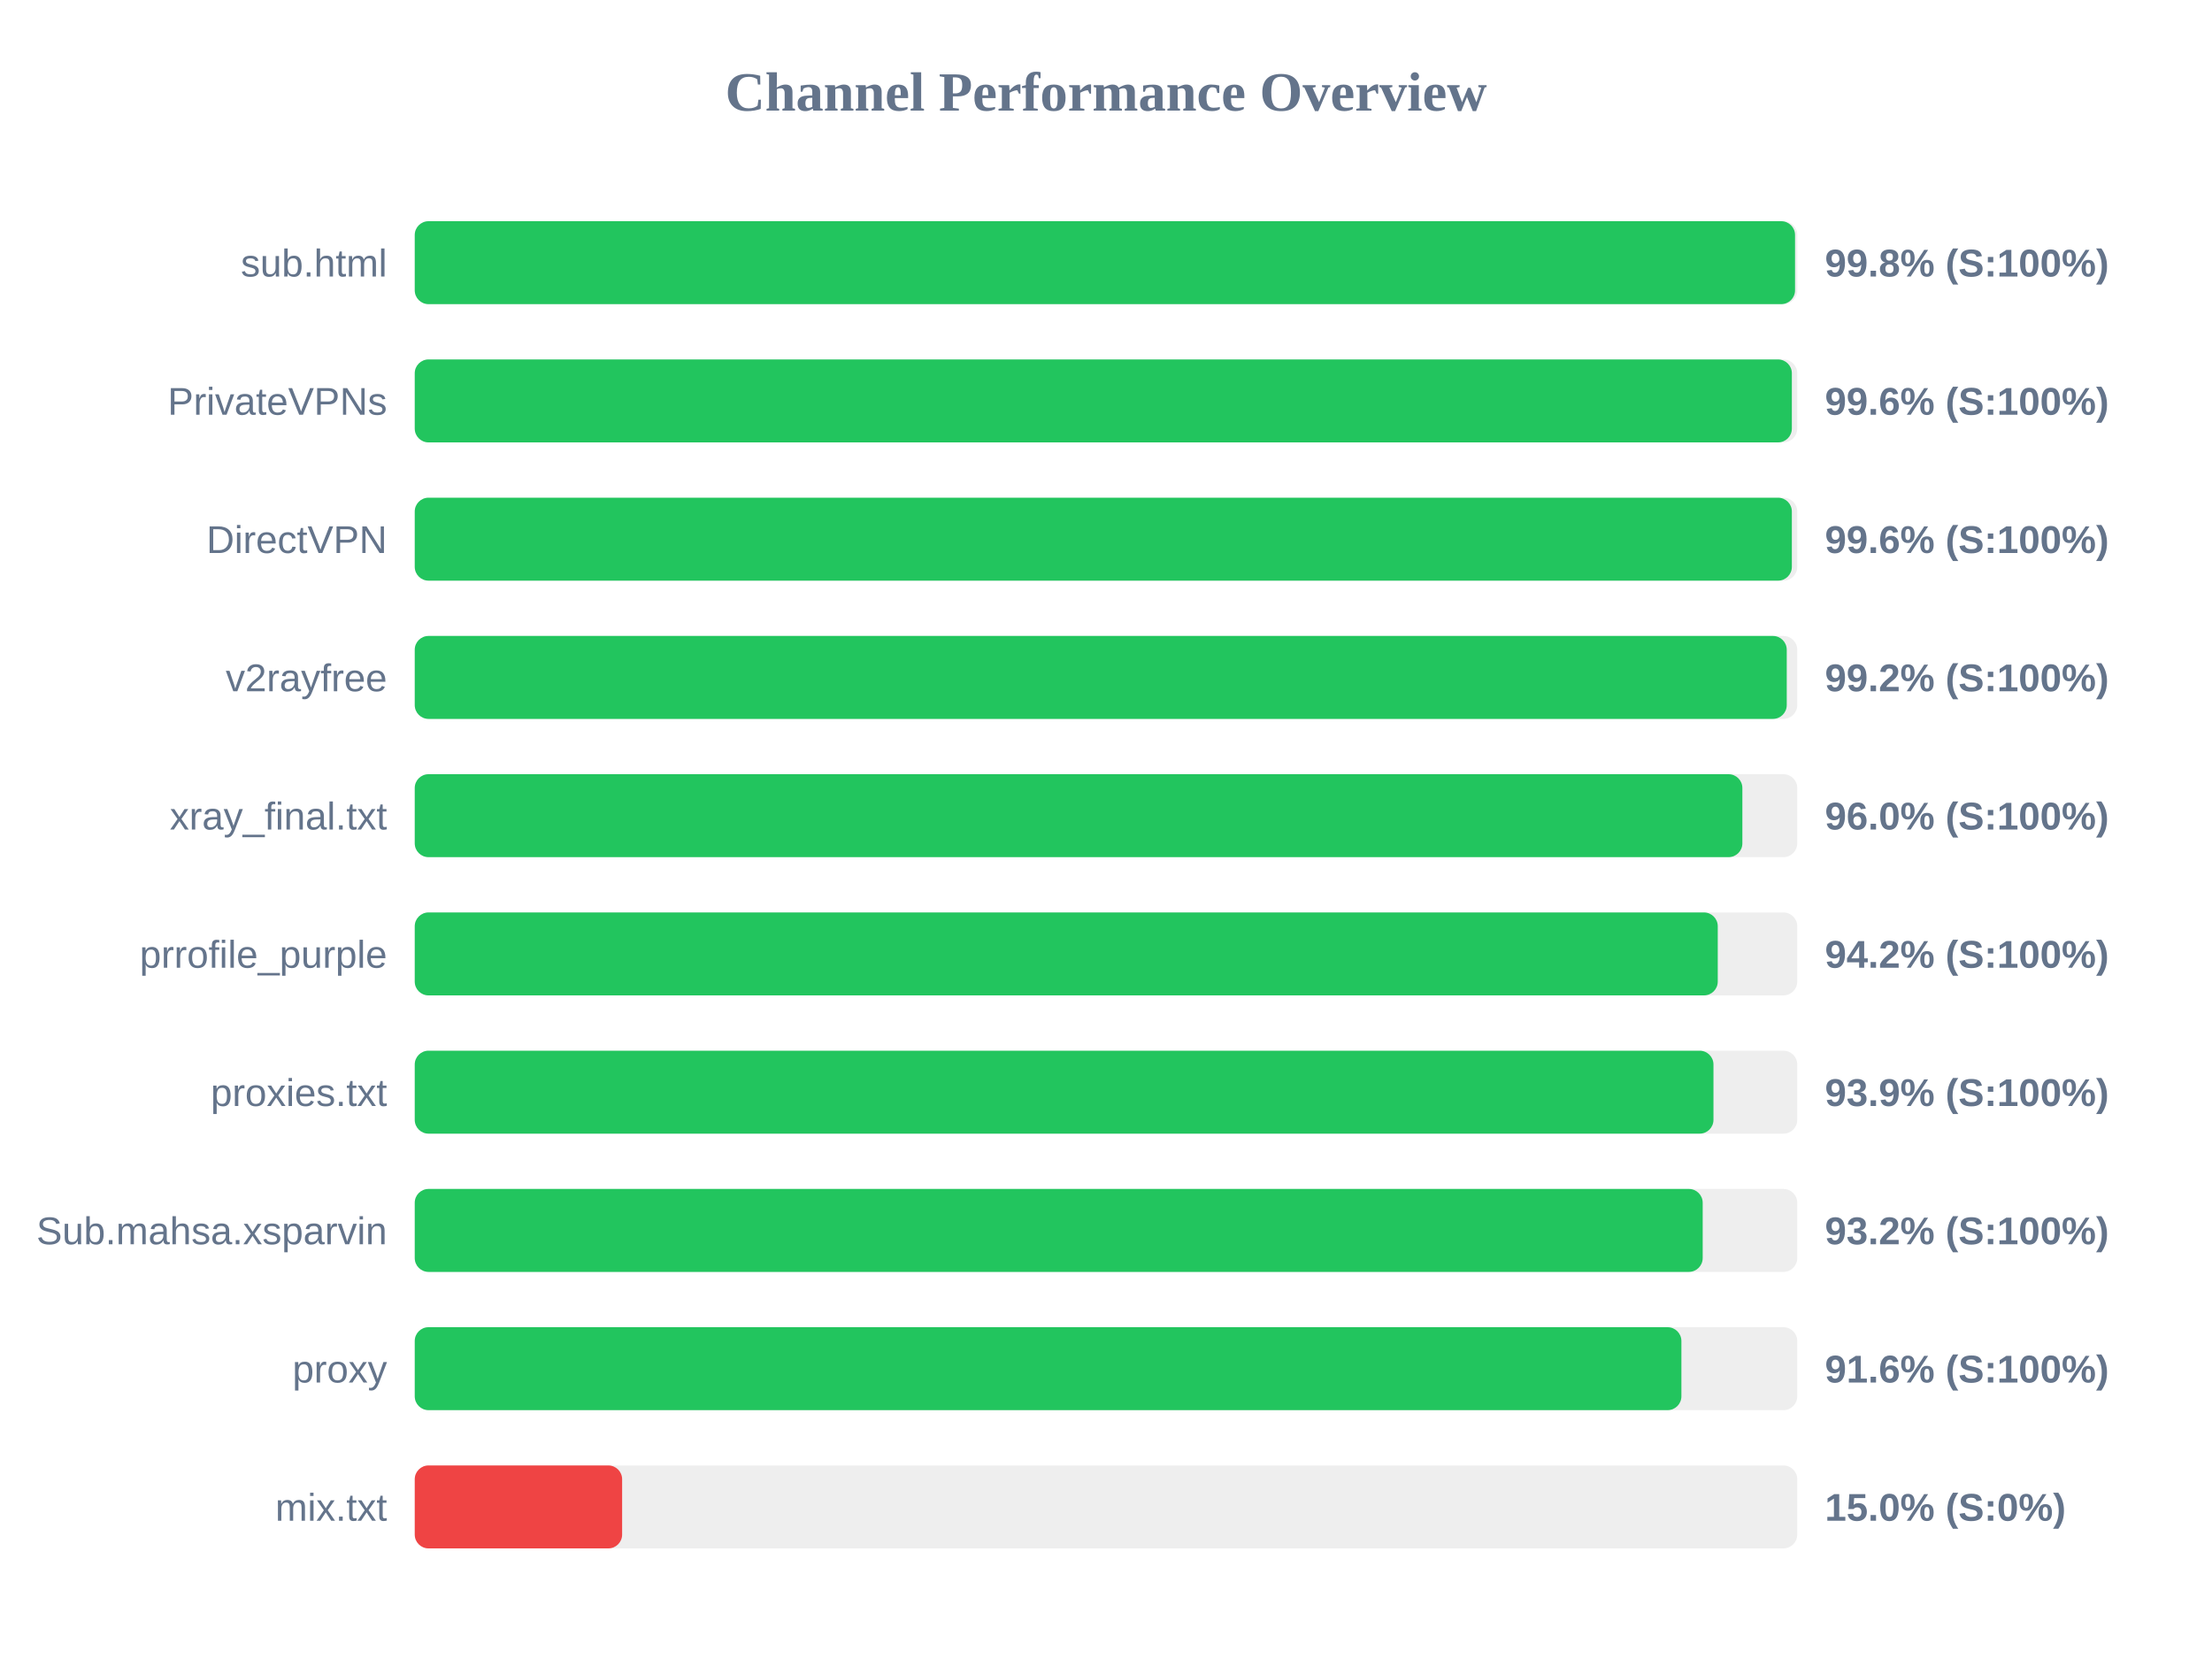
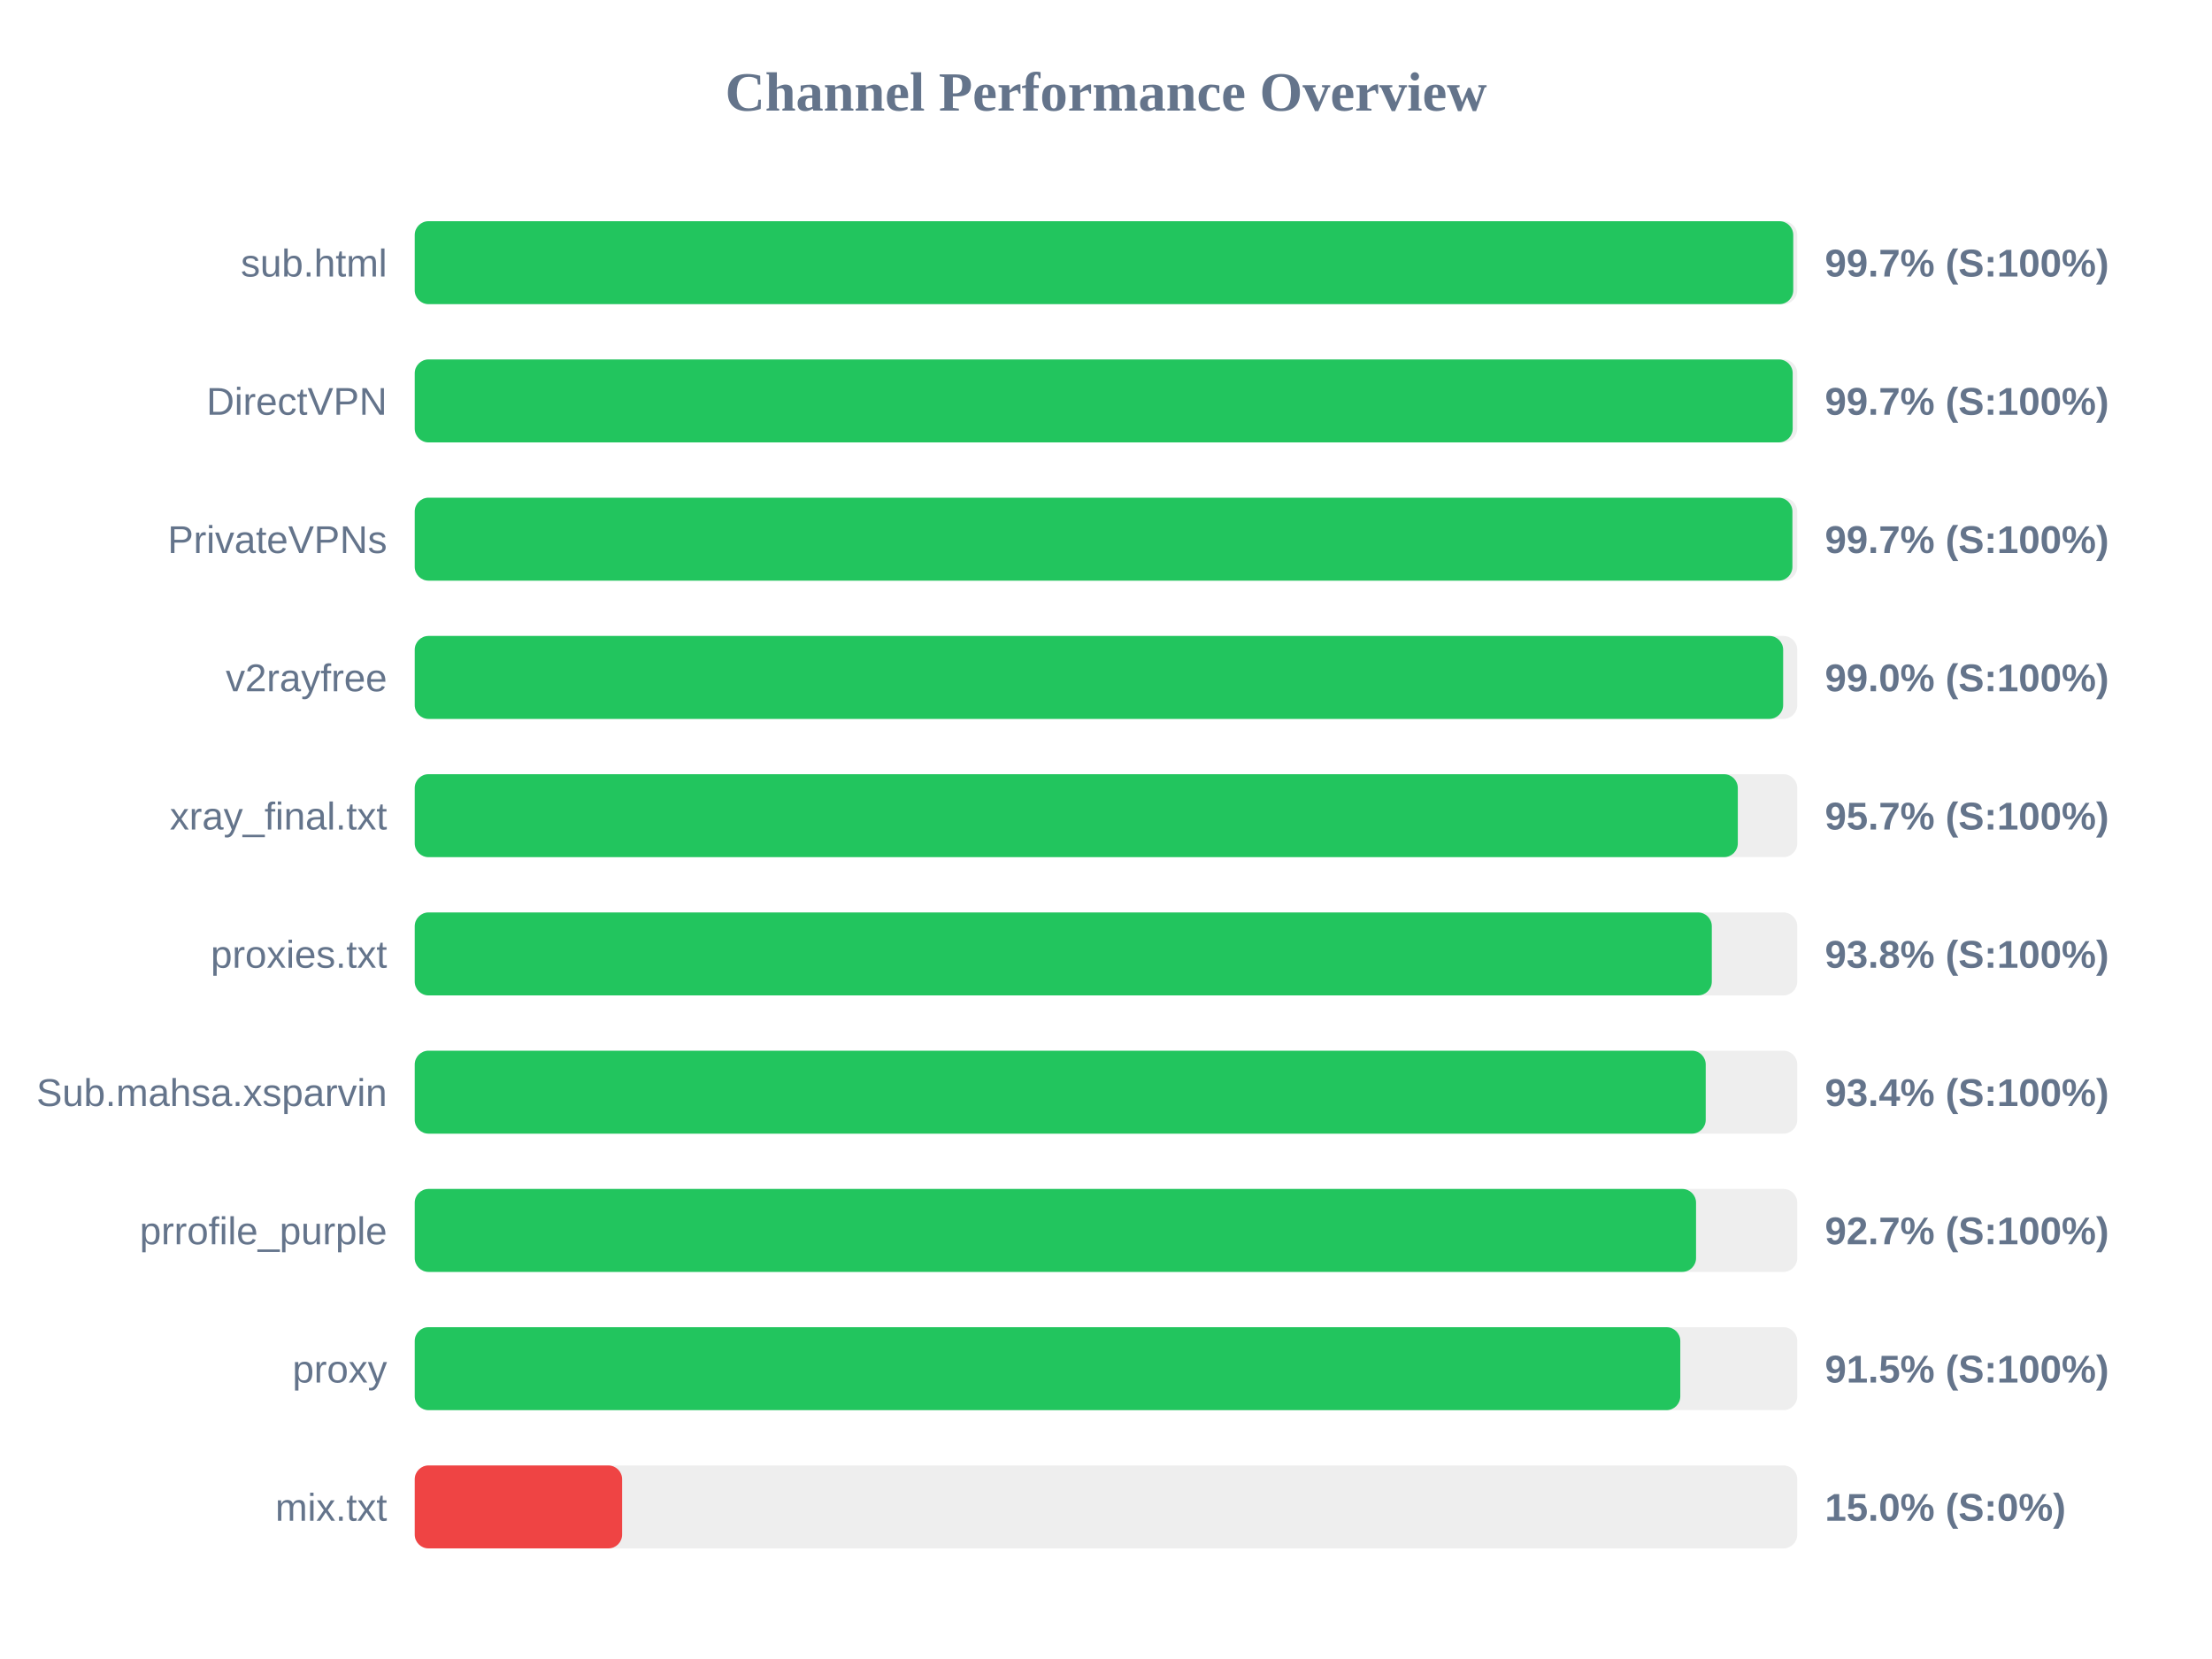
<svg xmlns="http://www.w3.org/2000/svg" width="800" height="600" version="1.1">
  <style>
        .row { font: 14px Arial; fill: #64748b; }
        .score { font: bold 14px Arial; fill: #64748b; }
    </style>
  <text x="400" y="40" text-anchor="middle" font-size="20px" font-weight="bold" fill="#64748b">Channel Performance Overview</text>
  <rect x="150" y="80" width="500" height="30" fill="#eee" rx="5" />
-   <rect x="150" y="80" width="499.2" height="30" fill="#22c55e" rx="5" />
+   <rect x="150" y="80" width="498.55" height="30" fill="#22c55e" rx="5" />
  <text x="140" y="100" text-anchor="end" class="row">sub.html</text>
-   <text x="660" y="100" text-anchor="start" class="score">99.8% (S:100%)</text>
+   <text x="660" y="100" text-anchor="start" class="score">99.7% (S:100%)</text>
  <rect x="150" y="130" width="500" height="30" fill="#eee" rx="5" />
-   <rect x="150" y="130" width="498.05" height="30" fill="#22c55e" rx="5" />
-   <text x="140" y="150" text-anchor="end" class="row">PrivateVPNs</text>
-   <text x="660" y="150" text-anchor="start" class="score">99.6% (S:100%)</text>
+   <rect x="150" y="130" width="498.35" height="30" fill="#22c55e" rx="5" />
+   <text x="140" y="150" text-anchor="end" class="row">DirectVPN</text>
+   <text x="660" y="150" text-anchor="start" class="score">99.7% (S:100%)</text>
  <rect x="150" y="180" width="500" height="30" fill="#eee" rx="5" />
-   <rect x="150" y="180" width="498.05" height="30" fill="#22c55e" rx="5" />
-   <text x="140" y="200" text-anchor="end" class="row">DirectVPN</text>
-   <text x="660" y="200" text-anchor="start" class="score">99.6% (S:100%)</text>
+   <rect x="150" y="180" width="498.25" height="30" fill="#22c55e" rx="5" />
+   <text x="140" y="200" text-anchor="end" class="row">PrivateVPNs</text>
+   <text x="660" y="200" text-anchor="start" class="score">99.7% (S:100%)</text>
  <rect x="150" y="230" width="500" height="30" fill="#eee" rx="5" />
-   <rect x="150" y="230" width="496.2" height="30" fill="#22c55e" rx="5" />
+   <rect x="150" y="230" width="494.9" height="30" fill="#22c55e" rx="5" />
  <text x="140" y="250" text-anchor="end" class="row">v2rayfree</text>
-   <text x="660" y="250" text-anchor="start" class="score">99.2% (S:100%)</text>
+   <text x="660" y="250" text-anchor="start" class="score">99.0% (S:100%)</text>
  <rect x="150" y="280" width="500" height="30" fill="#eee" rx="5" />
-   <rect x="150" y="280" width="480.15" height="30" fill="#22c55e" rx="5" />
+   <rect x="150" y="280" width="478.5" height="30" fill="#22c55e" rx="5" />
  <text x="140" y="300" text-anchor="end" class="row">xray_final.txt</text>
-   <text x="660" y="300" text-anchor="start" class="score">96.0% (S:100%)</text>
+   <text x="660" y="300" text-anchor="start" class="score">95.7% (S:100%)</text>
  <rect x="150" y="330" width="500" height="30" fill="#eee" rx="5" />
-   <rect x="150" y="330" width="471.25" height="30" fill="#22c55e" rx="5" />
-   <text x="140" y="350" text-anchor="end" class="row">prrofile_purple</text>
-   <text x="660" y="350" text-anchor="start" class="score">94.2% (S:100%)</text>
+   <rect x="150" y="330" width="469.1" height="30" fill="#22c55e" rx="5" />
+   <text x="140" y="350" text-anchor="end" class="row">proxies.txt</text>
+   <text x="660" y="350" text-anchor="start" class="score">93.8% (S:100%)</text>
  <rect x="150" y="380" width="500" height="30" fill="#eee" rx="5" />
-   <rect x="150" y="380" width="469.7" height="30" fill="#22c55e" rx="5" />
-   <text x="140" y="400" text-anchor="end" class="row">proxies.txt</text>
-   <text x="660" y="400" text-anchor="start" class="score">93.9% (S:100%)</text>
+   <rect x="150" y="380" width="466.9" height="30" fill="#22c55e" rx="5" />
+   <text x="140" y="400" text-anchor="end" class="row">Sub.mahsa.xsparvin</text>
+   <text x="660" y="400" text-anchor="start" class="score">93.4% (S:100%)</text>
  <rect x="150" y="430" width="500" height="30" fill="#eee" rx="5" />
-   <rect x="150" y="430" width="465.8" height="30" fill="#22c55e" rx="5" />
-   <text x="140" y="450" text-anchor="end" class="row">Sub.mahsa.xsparvin</text>
-   <text x="660" y="450" text-anchor="start" class="score">93.2% (S:100%)</text>
+   <rect x="150" y="430" width="463.4" height="30" fill="#22c55e" rx="5" />
+   <text x="140" y="450" text-anchor="end" class="row">prrofile_purple</text>
+   <text x="660" y="450" text-anchor="start" class="score">92.7% (S:100%)</text>
  <rect x="150" y="480" width="500" height="30" fill="#eee" rx="5" />
-   <rect x="150" y="480" width="458.1" height="30" fill="#22c55e" rx="5" />
+   <rect x="150" y="480" width="457.7" height="30" fill="#22c55e" rx="5" />
  <text x="140" y="500" text-anchor="end" class="row">proxy</text>
-   <text x="660" y="500" text-anchor="start" class="score">91.6% (S:100%)</text>
+   <text x="660" y="500" text-anchor="start" class="score">91.5% (S:100%)</text>
  <rect x="150" y="530" width="500" height="30" fill="#eee" rx="5" />
  <rect x="150" y="530" width="75.0" height="30" fill="#ef4444" rx="5" />
  <text x="140" y="550" text-anchor="end" class="row">mix.txt</text>
  <text x="660" y="550" text-anchor="start" class="score">15.0% (S:0%)</text>
</svg>
